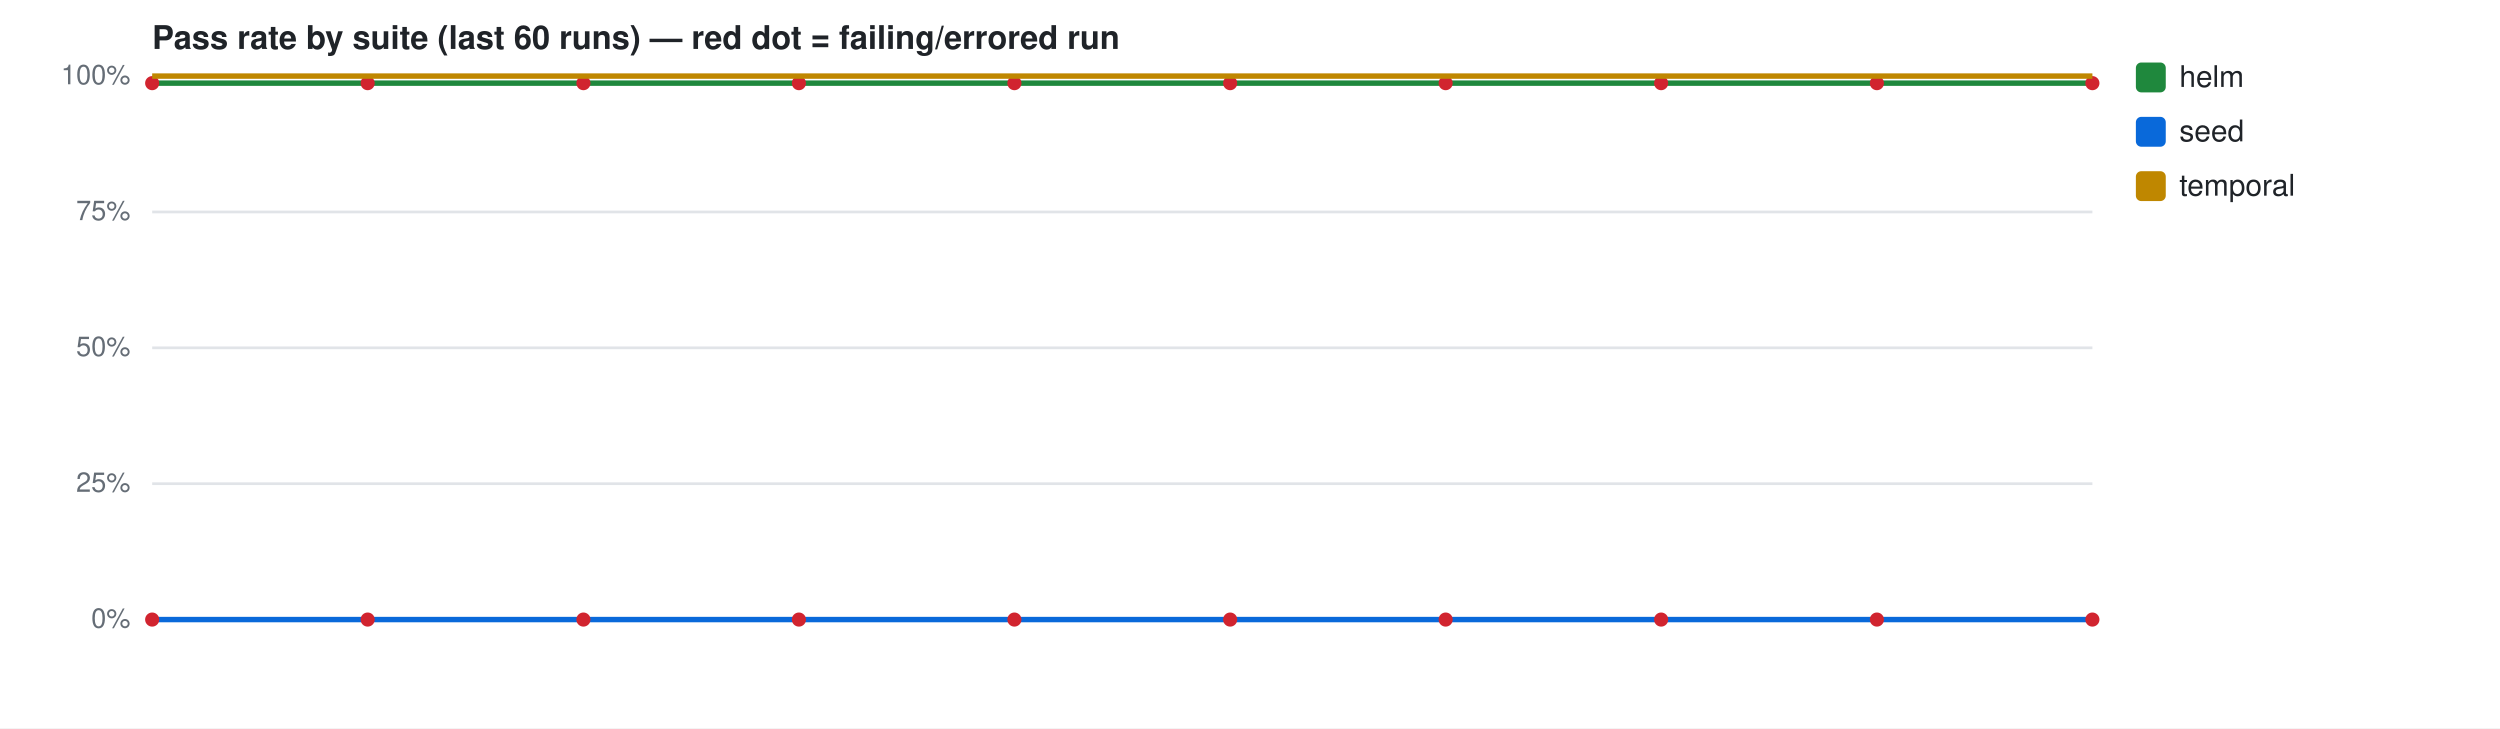
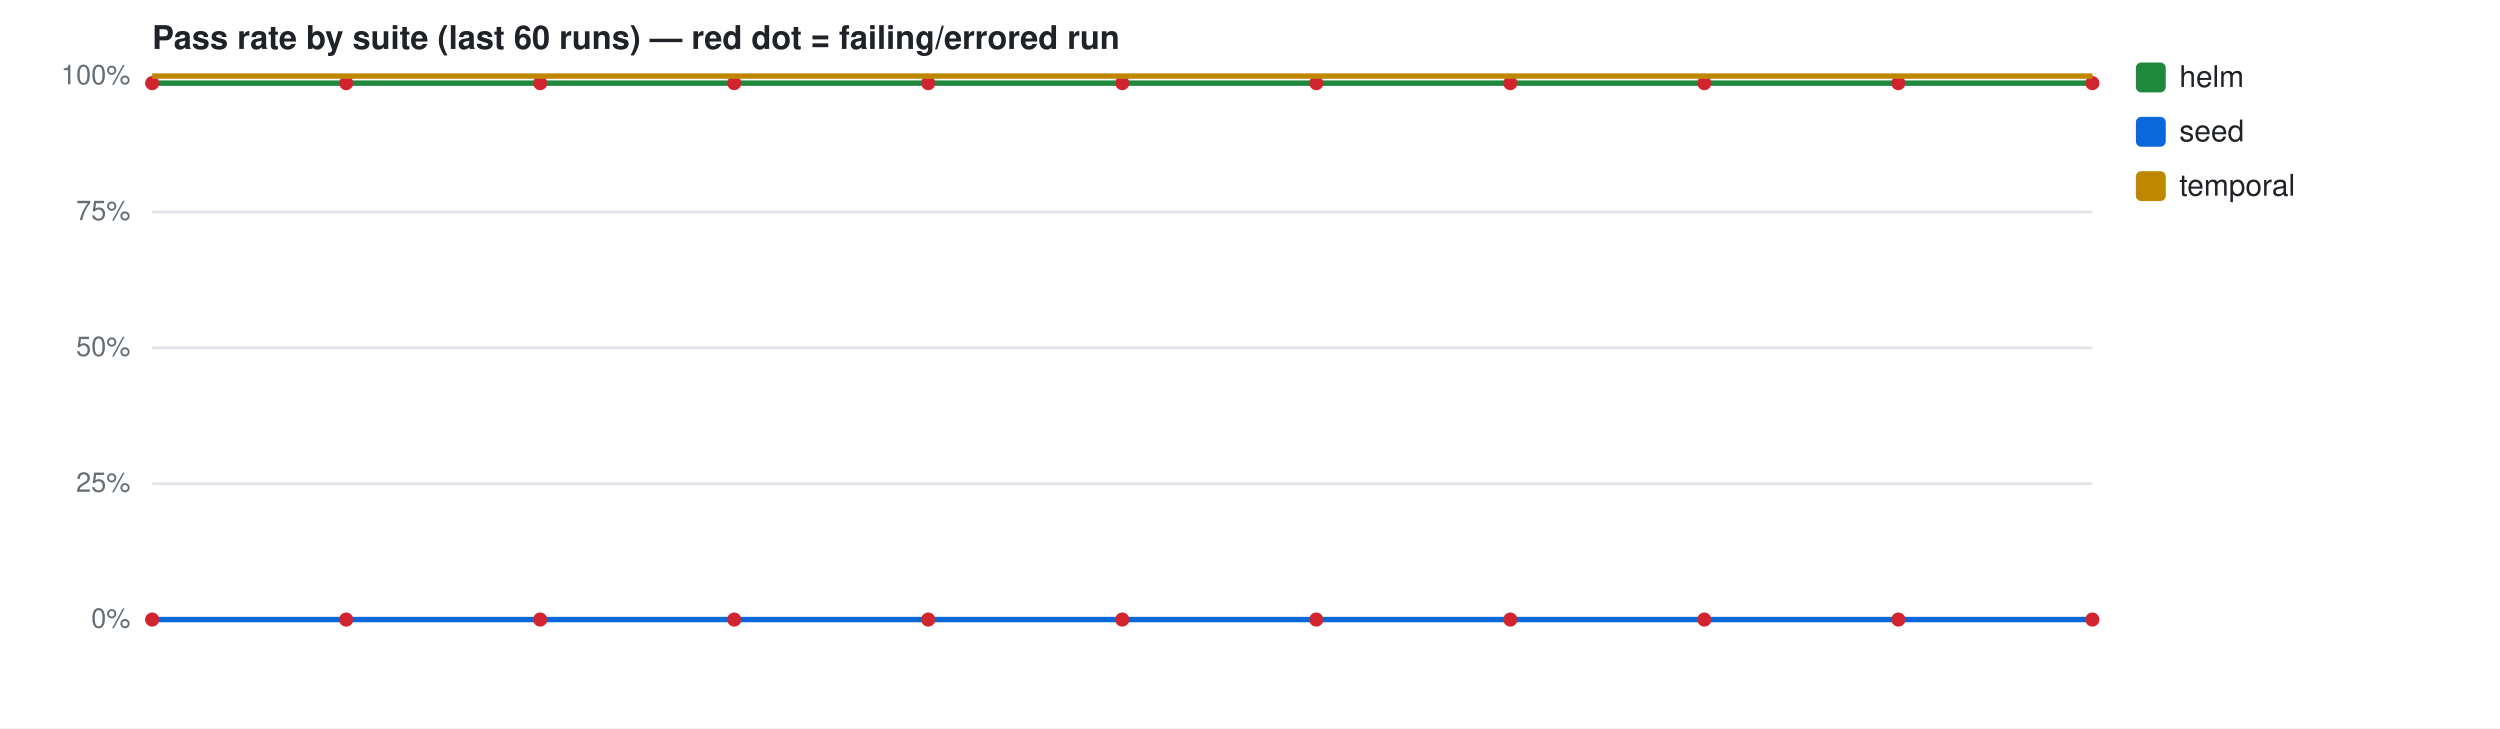
<svg xmlns="http://www.w3.org/2000/svg" width="920" height="268" viewBox="0 0 920 268" font-family="-apple-system,Segoe UI,Helvetica,Arial,sans-serif">
  <rect width="920" height="268" fill="#ffffff" />
  <text x="56" y="18" font-size="12" font-weight="600" fill="#1f2328">Pass rate by suite (last 60 runs) — red dot = failing/errored run</text>
  <line x1="56" y1="228.0" x2="770" y2="228.0" stroke="#e1e4e8" stroke-width="1" />
  <text x="48" y="231.0" font-size="10" fill="#656d76" text-anchor="end">0%</text>
  <line x1="56" y1="178.0" x2="770" y2="178.0" stroke="#e1e4e8" stroke-width="1" />
  <text x="48" y="181.0" font-size="10" fill="#656d76" text-anchor="end">25%</text>
  <line x1="56" y1="128.0" x2="770" y2="128.0" stroke="#e1e4e8" stroke-width="1" />
  <text x="48" y="131.0" font-size="10" fill="#656d76" text-anchor="end">50%</text>
  <line x1="56" y1="78.0" x2="770" y2="78.0" stroke="#e1e4e8" stroke-width="1" />
  <text x="48" y="81.0" font-size="10" fill="#656d76" text-anchor="end">75%</text>
  <line x1="56" y1="28.0" x2="770" y2="28.0" stroke="#e1e4e8" stroke-width="1" />
  <text x="48" y="31.0" font-size="10" fill="#656d76" text-anchor="end">100%</text>
-   <path d="M56.0,30.6 L135.3,30.6 L214.7,30.6 L294.0,30.6 L373.3,30.6 L452.7,30.6 L532.0,30.6 L611.3,30.6 L690.7,30.6 L770.0,30.6" fill="none" stroke="#1f883d" stroke-width="2" />
+   <path d="M56.0,30.6 L127.4,30.6 L198.8,30.6 L270.2,30.6 L341.6,30.6 L413.0,30.6 L484.4,30.6 L555.8,30.6 L627.2,30.6 L698.6,30.6 L770.0,30.6" fill="none" stroke="#1f883d" stroke-width="2" />
  <circle cx="56.0" cy="30.6" r="2.6" fill="#d1242f" />
-   <circle cx="135.3" cy="30.6" r="2.6" fill="#d1242f" />
-   <circle cx="214.7" cy="30.6" r="2.6" fill="#d1242f" />
-   <circle cx="294.0" cy="30.6" r="2.6" fill="#d1242f" />
-   <circle cx="373.3" cy="30.6" r="2.6" fill="#d1242f" />
-   <circle cx="452.7" cy="30.6" r="2.6" fill="#d1242f" />
-   <circle cx="532.0" cy="30.6" r="2.6" fill="#d1242f" />
-   <circle cx="611.3" cy="30.6" r="2.6" fill="#d1242f" />
-   <circle cx="690.7" cy="30.6" r="2.6" fill="#d1242f" />
+   <circle cx="127.4" cy="30.6" r="2.6" fill="#d1242f" />
+   <circle cx="198.8" cy="30.6" r="2.6" fill="#d1242f" />
+   <circle cx="270.2" cy="30.6" r="2.6" fill="#d1242f" />
+   <circle cx="341.6" cy="30.6" r="2.6" fill="#d1242f" />
+   <circle cx="413.0" cy="30.6" r="2.6" fill="#d1242f" />
+   <circle cx="484.4" cy="30.6" r="2.6" fill="#d1242f" />
+   <circle cx="555.8" cy="30.6" r="2.6" fill="#d1242f" />
+   <circle cx="627.2" cy="30.6" r="2.6" fill="#d1242f" />
+   <circle cx="698.6" cy="30.6" r="2.6" fill="#d1242f" />
  <circle cx="770.0" cy="30.6" r="2.6" fill="#d1242f" />
  <rect x="786" y="23" width="11" height="11" rx="2" fill="#1f883d" />
  <text x="802" y="32" font-size="11" fill="#1f2328">helm</text>
-   <path d="M56.0,228.0 L135.3,228.0 L214.7,228.0 L294.0,228.0 L373.3,228.0 L452.7,228.0 L532.0,228.0 L611.3,228.0 L690.7,228.0 L770.0,228.0" fill="none" stroke="#0969da" stroke-width="2" />
+   <path d="M56.0,228.0 L127.4,228.0 L198.8,228.0 L270.2,228.0 L341.6,228.0 L413.0,228.0 L484.4,228.0 L555.8,228.0 L627.2,228.0 L698.6,228.0 L770.0,228.0" fill="none" stroke="#0969da" stroke-width="2" />
  <circle cx="56.0" cy="228.0" r="2.6" fill="#d1242f" />
-   <circle cx="135.3" cy="228.0" r="2.6" fill="#d1242f" />
-   <circle cx="214.7" cy="228.0" r="2.6" fill="#d1242f" />
-   <circle cx="294.0" cy="228.0" r="2.6" fill="#d1242f" />
-   <circle cx="373.3" cy="228.0" r="2.6" fill="#d1242f" />
-   <circle cx="452.7" cy="228.0" r="2.6" fill="#d1242f" />
-   <circle cx="532.0" cy="228.0" r="2.6" fill="#d1242f" />
-   <circle cx="611.3" cy="228.0" r="2.6" fill="#d1242f" />
-   <circle cx="690.7" cy="228.0" r="2.6" fill="#d1242f" />
+   <circle cx="127.4" cy="228.0" r="2.6" fill="#d1242f" />
+   <circle cx="198.8" cy="228.0" r="2.6" fill="#d1242f" />
+   <circle cx="270.2" cy="228.0" r="2.6" fill="#d1242f" />
+   <circle cx="341.6" cy="228.0" r="2.6" fill="#d1242f" />
+   <circle cx="413.0" cy="228.0" r="2.6" fill="#d1242f" />
+   <circle cx="484.4" cy="228.0" r="2.6" fill="#d1242f" />
+   <circle cx="555.8" cy="228.0" r="2.6" fill="#d1242f" />
+   <circle cx="627.2" cy="228.0" r="2.6" fill="#d1242f" />
+   <circle cx="698.6" cy="228.0" r="2.6" fill="#d1242f" />
  <circle cx="770.0" cy="228.0" r="2.6" fill="#d1242f" />
  <rect x="786" y="43" width="11" height="11" rx="2" fill="#0969da" />
  <text x="802" y="52" font-size="11" fill="#1f2328">seed</text>
-   <path d="M56.0,28.0 L145.3,28.0 L234.5,28.0 L323.8,28.0 L413.0,28.0 L502.3,28.0 L591.5,28.0 L680.8,28.0 L770.0,28.0" fill="none" stroke="#bf8700" stroke-width="2" />
+   <path d="M56.0,28.0 L135.3,28.0 L214.7,28.0 L294.0,28.0 L373.3,28.0 L452.7,28.0 L532.0,28.0 L611.3,28.0 L690.7,28.0 L770.0,28.0" fill="none" stroke="#bf8700" stroke-width="2" />
  <rect x="786" y="63" width="11" height="11" rx="2" fill="#bf8700" />
  <text x="802" y="72" font-size="11" fill="#1f2328">temporal</text>
</svg>
